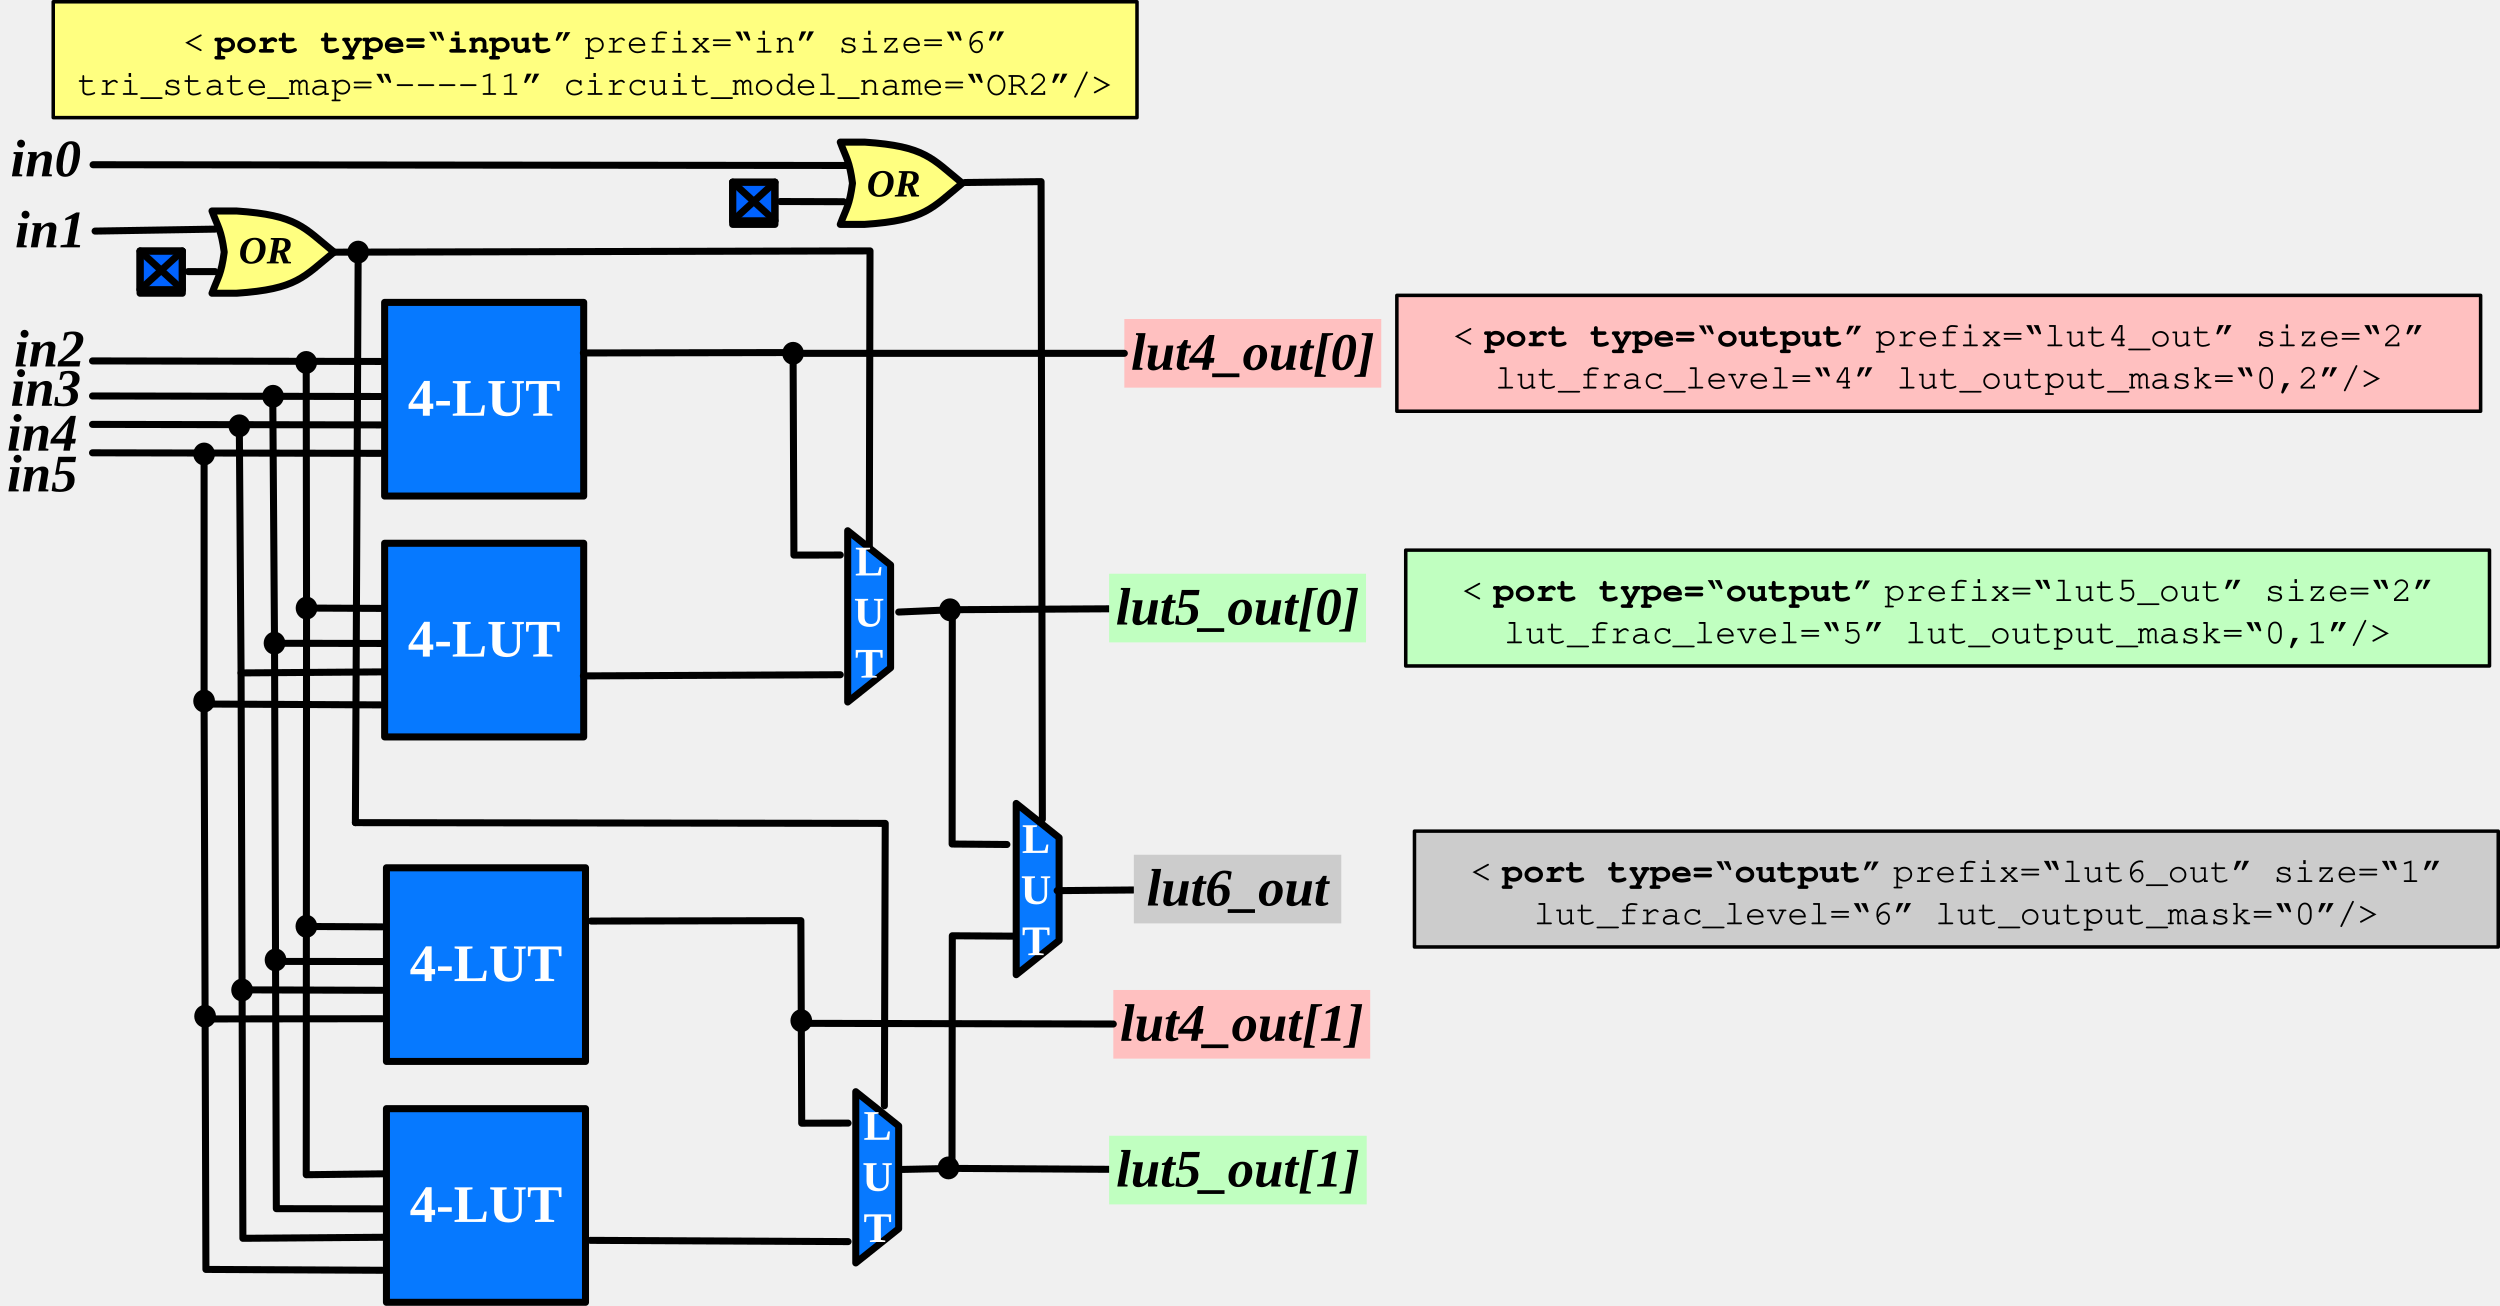
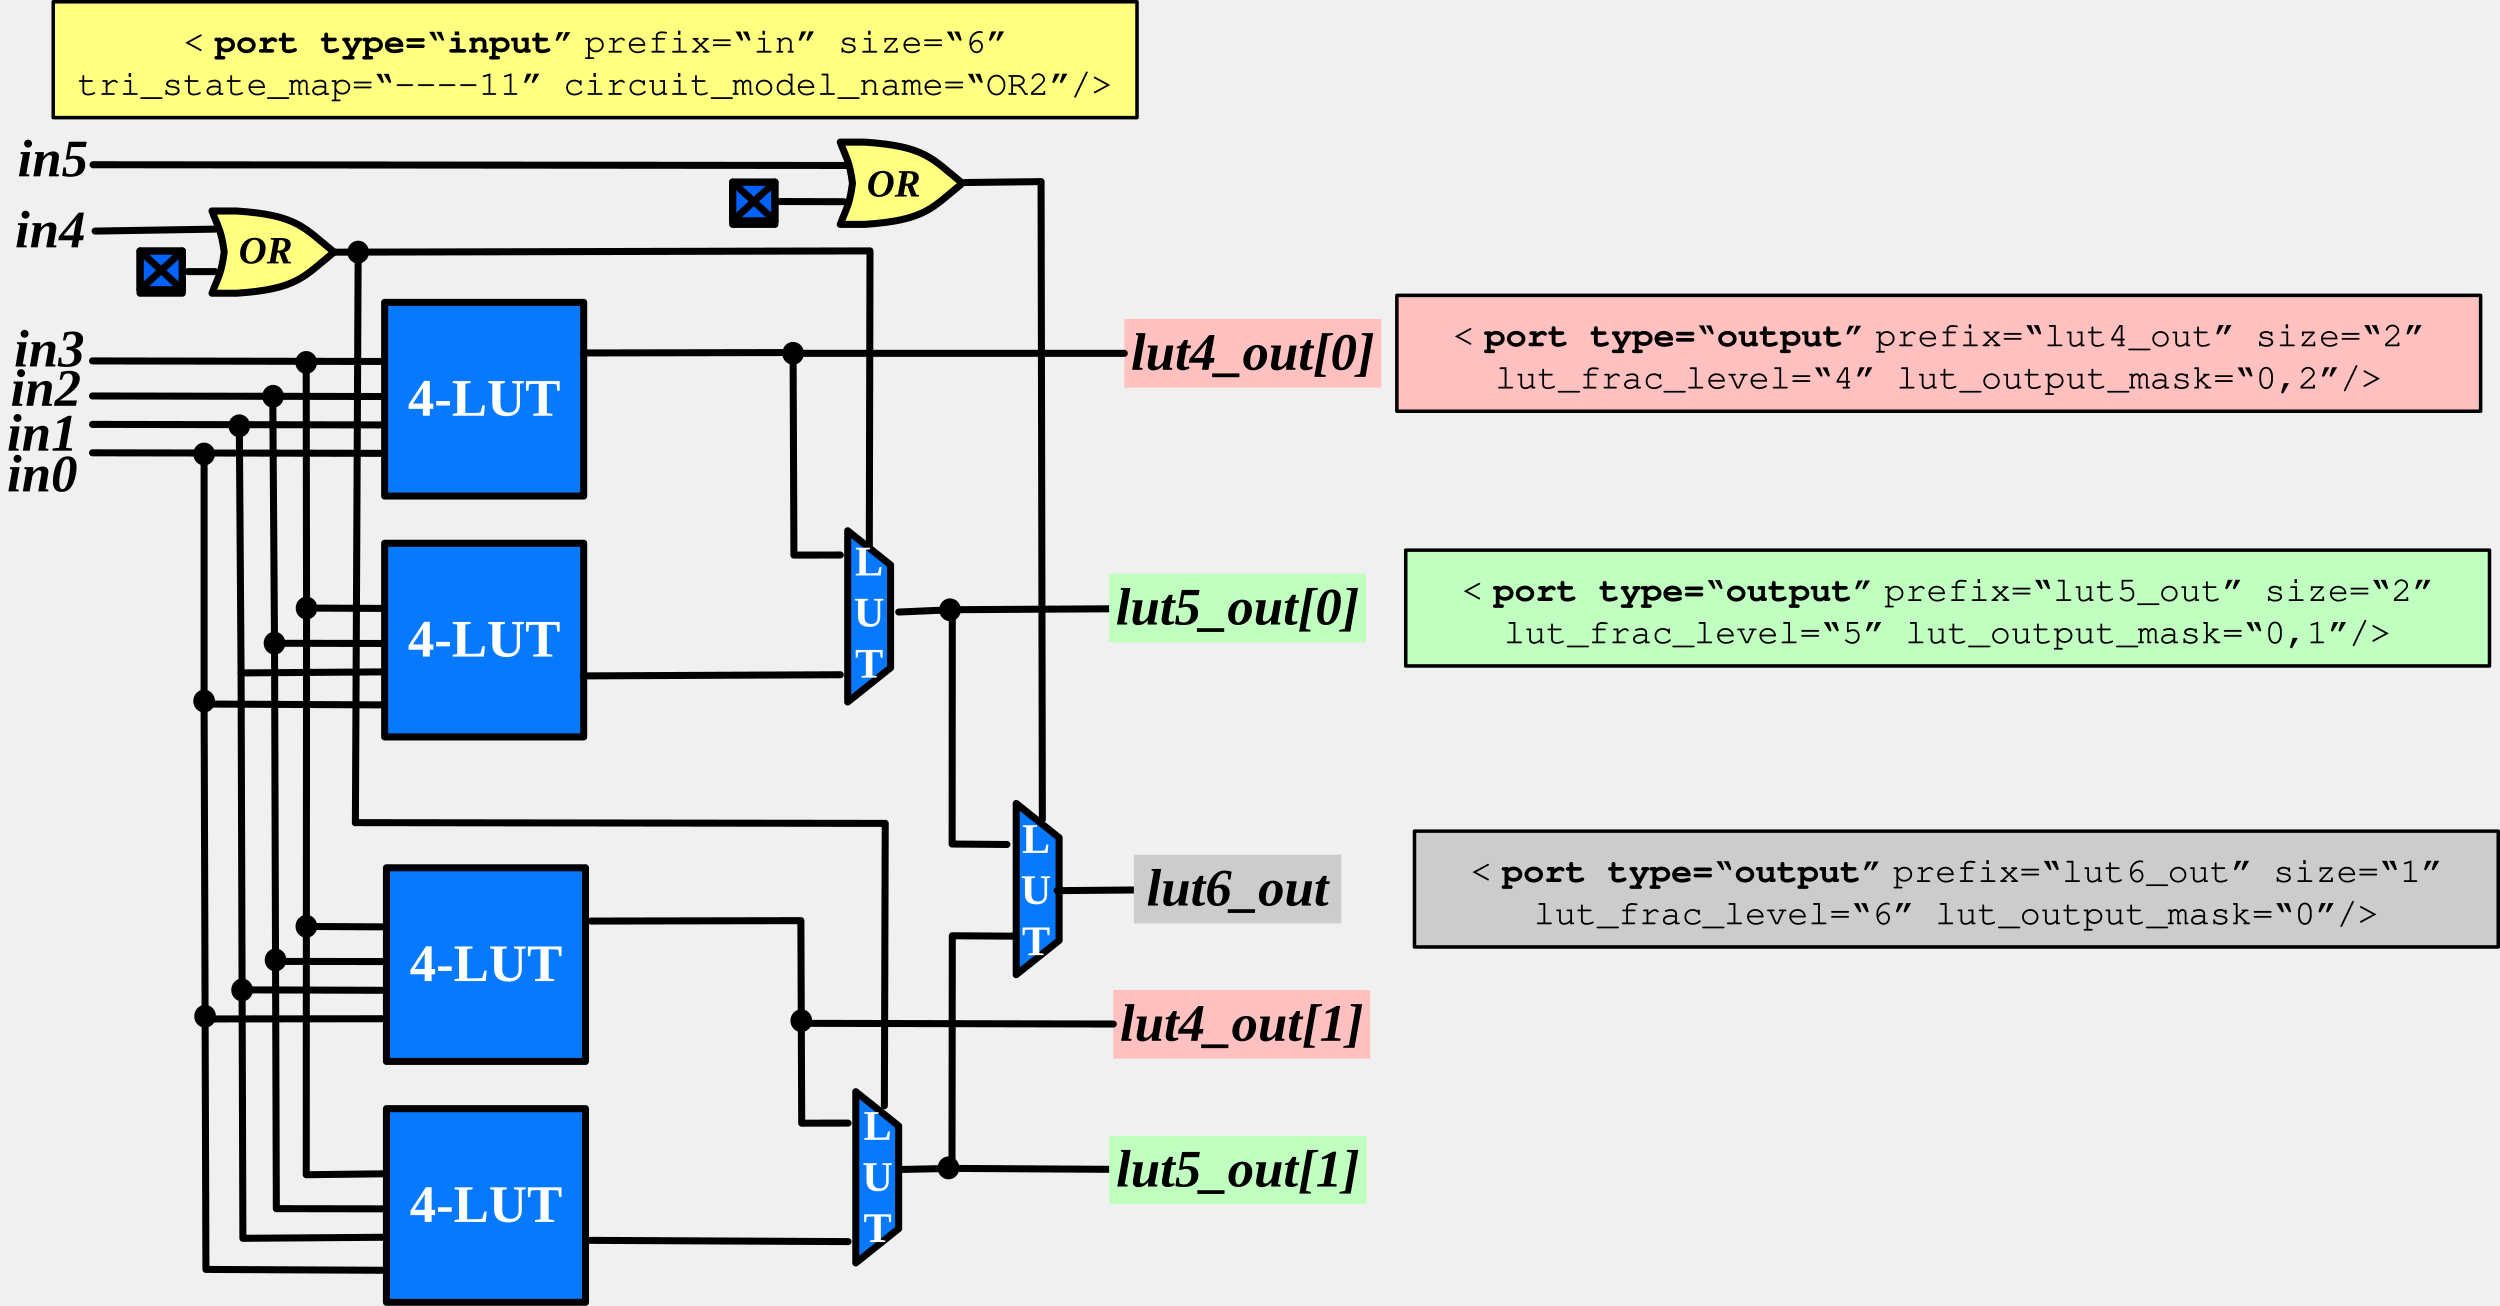
<svg xmlns="http://www.w3.org/2000/svg" version="1.1" viewBox="156.96 182.623 710.023 370.866" width="710.023" height="370.866">
  <defs>
    <font-face font-family="Times New Roman" font-size="15" panose-1="2 2 8 3 7 5 5 2 3 4" units-per-em="1000" underline-position="-108.887" underline-thickness="95.215" slope="0" x-height="456.543" cap-height="662.109" ascent="891.113" descent="-216.309" font-weight="700">
      <font-face-src>
        <font-face-name name="TimesNewRomanPS-BoldMT" />
      </font-face-src>
    </font-face>
    <font-face font-family="Times New Roman" font-size="12" panose-1="2 2 8 3 7 5 5 2 3 4" units-per-em="1000" underline-position="-108.887" underline-thickness="95.215" slope="0" x-height="456.543" cap-height="662.109" ascent="891.113" descent="-216.309" font-weight="700">
      <font-face-src>
        <font-face-name name="TimesNewRomanPS-BoldMT" />
      </font-face-src>
    </font-face>
    <font-face font-family="Times New Roman" font-size="15" panose-1="2 2 7 3 6 5 5 9 3 4" units-per-em="1000" underline-position="-108.887" underline-thickness="95.215" slope="-1088.866" x-height="438.965" cap-height="662.109" ascent="891.113" descent="-216.309" font-style="italic" font-weight="700">
      <font-face-src>
        <font-face-name name="TimesNewRomanPS-BoldItalicMT" />
      </font-face-src>
    </font-face>
    <font-face font-family="Times New Roman" font-size="11" panose-1="2 2 7 3 6 5 5 9 3 4" units-per-em="1000" underline-position="-108.887" underline-thickness="95.215" slope="-1484.818" x-height="438.965" cap-height="662.109" ascent="891.113" descent="-216.309" font-style="italic" font-weight="700">
      <font-face-src>
        <font-face-name name="TimesNewRomanPS-BoldItalicMT" />
      </font-face-src>
    </font-face>
    <font-face font-family="Courier" font-size="10" units-per-em="1000" underline-position="-178.223" underline-thickness="57.617" slope="0" x-height="456.543" cap-height="586.914" ascent="753.906" descent="-246.094" font-weight="400">
      <font-face-src>
        <font-face-name name="Courier" />
      </font-face-src>
    </font-face>
    <font-face font-family="Courier" font-size="10" units-per-em="1000" underline-position="-144.043" underline-thickness="91.797" slope="0" x-height="456.543" cap-height="586.914" ascent="753.906" descent="-246.094" font-weight="700">
      <font-face-src>
        <font-face-name name="Courier-Bold" />
      </font-face-src>
    </font-face>
  </defs>
-   <g id="std_frac_lut" fill="none" stroke="none" stroke-opacity="1" stroke-dasharray="none" fill-opacity="1">
+   <g id="std_frac_lut" stroke-dasharray="none" stroke="none" fill="none" fill-opacity="1" stroke-opacity="1">
    <g id="std_frac_lut_Schematic">
      <g id="Graphic_182">
        <path d="M 445.572 459.444 L 445.572 410.807 L 457.757 420.534 L 457.757 449.717 Z" fill="#0779ff" />
        <path d="M 445.572 459.444 L 445.572 410.807 L 457.757 420.534 L 457.757 449.717 Z" stroke="black" stroke-linecap="round" stroke-linejoin="round" stroke-width="2" />
      </g>
      <g id="Graphic_181">
        <path d="M 400.006 541.308 L 400.006 492.671 L 412.19 502.398 L 412.19 531.58 Z" fill="#0779ff" />
        <path d="M 400.006 541.308 L 400.006 492.671 L 412.19 502.398 L 412.19 531.58 Z" stroke="black" stroke-linecap="round" stroke-linejoin="round" stroke-width="2" />
      </g>
      <g id="Line_162">
        <path d="M 246.508 254.256 L 404.049 253.88 L 403.819 350.725" stroke="black" stroke-linecap="round" stroke-linejoin="round" stroke-width="2" />
      </g>
      <g id="Line_160">
        <path d="M 431.034 234.458 L 452.635 234.205 L 453 415.307" stroke="black" stroke-linecap="round" stroke-linejoin="round" stroke-width="2" />
      </g>
      <g id="Graphic_159">
        <rect x="266.199" y="268.505" width="56.534" height="55" fill="#0679ff" />
        <rect x="266.199" y="268.505" width="56.534" height="55" stroke="black" stroke-linecap="round" stroke-linejoin="round" stroke-width="2" />
        <text transform="translate(271.1987 287.6867)" fill="white">
          <tspan font-family="Times New Roman" font-size="15" font-weight="700" fill="white" x="1.598" y="13">4-LUT</tspan>
        </text>
      </g>
      <g id="Line_146">
        <line x1="183.237" y1="311.224" x2="264.926" y2="311.376" stroke="black" stroke-linecap="round" stroke-linejoin="round" stroke-width="2" />
      </g>
      <g id="Line_139">
        <line x1="183.237" y1="285.127" x2="264.926" y2="285.28" stroke="black" stroke-linecap="round" stroke-linejoin="round" stroke-width="2" />
      </g>
      <g id="Line_138">
        <line x1="183.237" y1="295.082" x2="264.926" y2="295.234" stroke="black" stroke-linecap="round" stroke-linejoin="round" stroke-width="2" />
      </g>
      <g id="Line_137">
        <line x1="183.237" y1="303.153" x2="264.926" y2="303.305" stroke="black" stroke-linecap="round" stroke-linejoin="round" stroke-width="2" />
      </g>
      <g id="Graphic_136">
        <rect x="266.199" y="336.914" width="56.534" height="55" fill="#0679ff" />
        <rect x="266.199" y="336.914" width="56.534" height="55" stroke="black" stroke-linecap="round" stroke-linejoin="round" stroke-width="2" />
        <text transform="translate(271.1987 356.095)" fill="white">
          <tspan font-family="Times New Roman" font-size="15" font-weight="700" fill="white" x="1.598" y="13">4-LUT</tspan>
        </text>
      </g>
      <g id="Line_133">
        <path d="M 214.927 311.283 L 214.926 382.573 L 264.926 382.817" stroke="black" stroke-linecap="round" stroke-linejoin="round" stroke-width="2" />
      </g>
      <g id="Line_132">
        <path d="M 243.925 285.241 L 244.021 355.317 L 265.558 355.417" stroke="black" stroke-linecap="round" stroke-linejoin="round" stroke-width="2" />
      </g>
      <g id="Line_131">
        <path d="M 234.426 295.177 L 234.926 365.317 L 265.558 365.371" stroke="black" stroke-linecap="round" stroke-linejoin="round" stroke-width="2" />
      </g>
      <g id="Line_130">
        <path d="M 224.926 303.23 L 225.426 373.739 L 265.558 373.442" stroke="black" stroke-linecap="round" stroke-linejoin="round" stroke-width="2" />
      </g>
      <g id="Graphic_129">
        <ellipse cx="243.925" cy="285.565" rx="2.582" ry="2.75" fill="black" />
        <ellipse cx="243.925" cy="285.565" rx="2.582" ry="2.75" stroke="black" stroke-linecap="round" stroke-linejoin="round" stroke-width="1" />
      </g>
      <g id="Graphic_128">
        <ellipse cx="234.509" cy="295.177" rx="2.582" ry="2.75" fill="black" />
        <ellipse cx="234.509" cy="295.177" rx="2.582" ry="2.75" stroke="black" stroke-linecap="round" stroke-linejoin="round" stroke-width="1" />
      </g>
      <g id="Graphic_127">
        <ellipse cx="224.928" cy="303.561" rx="2.582" ry="2.75" fill="black" />
        <ellipse cx="224.928" cy="303.561" rx="2.582" ry="2.75" stroke="black" stroke-linecap="round" stroke-linejoin="round" stroke-width="1" />
      </g>
      <g id="Graphic_126">
        <ellipse cx="214.927" cy="311.567" rx="2.582" ry="2.75" fill="black" />
        <ellipse cx="214.927" cy="311.567" rx="2.582" ry="2.75" stroke="black" stroke-linecap="round" stroke-linejoin="round" stroke-width="1" />
      </g>
      <g id="Line_124">
        <path d="M 322.646 282.867 L 382.204 282.75 L 382.44 340.275 L 395.607 340.25" stroke="black" stroke-linecap="round" stroke-linejoin="round" stroke-width="2" />
      </g>
      <g id="Line_123">
        <line x1="322.646" y1="374.586" x2="395.607" y2="374.25" stroke="black" stroke-linecap="round" stroke-linejoin="round" stroke-width="2" />
      </g>
      <g id="Graphic_115">
        <rect x="266.714" y="429.081" width="56.534" height="55" fill="#0679ff" />
        <rect x="266.714" y="429.081" width="56.534" height="55" stroke="black" stroke-linecap="round" stroke-linejoin="round" stroke-width="2" />
        <text transform="translate(271.7135 448.2622)" fill="white">
          <tspan font-family="Times New Roman" font-size="15" font-weight="700" fill="white" x="1.598" y="13">4-LUT</tspan>
        </text>
      </g>
      <g id="Line_102">
        <line x1="215.213" y1="472.012" x2="265.441" y2="471.951" stroke="black" stroke-linecap="round" stroke-linejoin="round" stroke-width="2" />
      </g>
      <g id="Line_95">
        <line x1="244.845" y1="445.756" x2="265.441" y2="445.855" stroke="black" stroke-linecap="round" stroke-linejoin="round" stroke-width="2" />
      </g>
      <g id="Line_94">
        <line x1="227.51" y1="463.756" x2="265.441" y2="463.88" stroke="black" stroke-linecap="round" stroke-linejoin="round" stroke-width="2" />
      </g>
      <g id="Graphic_93">
        <rect x="266.714" y="497.489" width="56.534" height="55" fill="#0679ff" />
        <rect x="266.714" y="497.489" width="56.534" height="55" stroke="black" stroke-linecap="round" stroke-linejoin="round" stroke-width="2" />
        <text transform="translate(271.7135 516.6704)" fill="white">
          <tspan font-family="Times New Roman" font-size="15" font-weight="700" fill="white" x="1.598" y="13">4-LUT</tspan>
        </text>
      </g>
      <g id="Line_90">
        <path d="M 214.926 382.573 L 215.441 543.149 L 265.441 543.393" stroke="black" stroke-linecap="round" stroke-linejoin="round" stroke-width="2" />
      </g>
      <g id="Line_89">
        <path d="M 244.021 355.317 L 243.934 516.256 L 266.073 515.992" stroke="black" stroke-linecap="round" stroke-linejoin="round" stroke-width="2" />
      </g>
      <g id="Line_88">
        <path d="M 234.937 368.536 L 235.441 525.893 L 266.073 525.946" stroke="black" stroke-linecap="round" stroke-linejoin="round" stroke-width="2" />
      </g>
      <g id="Line_87">
        <path d="M 225.426 373.739 L 225.941 534.315 L 266.073 534.017" stroke="black" stroke-linecap="round" stroke-linejoin="round" stroke-width="2" />
      </g>
      <g id="Graphic_86">
        <ellipse cx="244.021" cy="355.317" rx="2.582" ry="2.75" fill="black" />
        <ellipse cx="244.021" cy="355.317" rx="2.582" ry="2.75" stroke="black" stroke-linecap="round" stroke-linejoin="round" stroke-width="1" />
      </g>
      <g id="Graphic_85">
        <ellipse cx="234.926" cy="365.286" rx="2.582" ry="2.75" fill="black" />
        <ellipse cx="234.926" cy="365.286" rx="2.582" ry="2.75" stroke="black" stroke-linecap="round" stroke-linejoin="round" stroke-width="1" />
      </g>
      <g id="Graphic_84">
        <ellipse cx="215.211" cy="471.248" rx="2.582" ry="2.75" fill="black" />
        <ellipse cx="215.211" cy="471.248" rx="2.582" ry="2.75" stroke="black" stroke-linecap="round" stroke-linejoin="round" stroke-width="1" />
      </g>
      <g id="Graphic_83">
        <ellipse cx="214.926" cy="381.731" rx="2.582" ry="2.75" fill="black" />
        <ellipse cx="214.926" cy="381.731" rx="2.582" ry="2.75" stroke="black" stroke-linecap="round" stroke-linejoin="round" stroke-width="1" />
      </g>
      <g id="Line_81">
        <line x1="324.666" y1="534.894" x2="397.819" y2="535.25" stroke="black" stroke-linecap="round" stroke-linejoin="round" stroke-width="2" />
      </g>
      <g id="Line_72">
        <path d="M 324.858 444.212 L 384.416 444.094 L 384.652 501.619 L 397.819 501.594" stroke="black" stroke-linecap="round" stroke-linejoin="round" stroke-width="2" />
      </g>
      <g id="Graphic_70">
        <text transform="translate(401.879 495.3373)" fill="white">
          <tspan font-family="Times New Roman" font-size="12" font-weight="700" fill="white" x=".331" y="11">L</tspan>
          <tspan font-family="Times New Roman" font-size="12" font-weight="700" fill="white" x="0" y="25.51">U</tspan>
          <tspan font-family="Times New Roman" font-size="12" font-weight="700" fill="white" x=".331" y="40.02">T</tspan>
        </text>
      </g>
      <g id="Line_69">
        <path d="M 257.895 416.259 L 408.374 416.473 L 408.13 496.671" stroke="black" stroke-linecap="round" stroke-linejoin="round" stroke-width="2" />
      </g>
      <g id="Graphic_68">
        <ellipse cx="258.684" cy="254.227" rx="2.582" ry="2.75" fill="black" />
        <ellipse cx="258.684" cy="254.227" rx="2.582" ry="2.75" stroke="black" stroke-linecap="round" stroke-linejoin="round" stroke-width="1" />
      </g>
      <g id="Line_67">
        <line x1="258.668" y1="257.477" x2="257.895" y2="416.259" stroke="black" stroke-linecap="round" stroke-linejoin="round" stroke-width="2" />
      </g>
      <g id="Graphic_65">
        <text transform="translate(446.8648 413.8609)" fill="white">
          <tspan font-family="Times New Roman" font-size="12" font-weight="700" fill="white" x=".331" y="11">L</tspan>
          <tspan font-family="Times New Roman" font-size="12" font-weight="700" fill="white" x="0" y="25.51">U</tspan>
          <tspan font-family="Times New Roman" font-size="12" font-weight="700" fill="white" x=".331" y="40.02">T</tspan>
        </text>
      </g>
      <g id="Line_64">
        <path d="M 412.212 356.45 L 427.424 355.786 L 427.373 422.336 L 442.925 422.467" stroke="black" stroke-linecap="round" stroke-linejoin="round" stroke-width="2" />
      </g>
      <g id="Line_63">
        <path d="M 412.962 514.761 L 427.335 514.457 L 427.424 448.391 L 444.8 448.5" stroke="black" stroke-linecap="round" stroke-linejoin="round" stroke-width="2" />
      </g>
      <g id="Line_62">
        <line x1="457.199" y1="435.573" x2="478.98" y2="435.383" stroke="black" stroke-linecap="round" stroke-linejoin="round" stroke-width="2" />
      </g>
      <g id="Graphic_56">
-         <text transform="translate(159.9576 219.6969)" fill="black">
-           <tspan font-family="Times New Roman" font-size="15" font-style="italic" font-weight="700" fill="black" x="0" y="13">in0</tspan>
+         <text transform="translate(161.9576 219.6969)" fill="black">
+           <tspan font-family="Times New Roman" font-size="15" font-style="italic" font-weight="700" fill="black" x="0" y="13">in5</tspan>
        </text>
      </g>
      <g id="Graphic_55">
        <text transform="translate(161.2298 239.8765)" fill="black">
-           <tspan font-family="Times New Roman" font-size="15" font-style="italic" font-weight="700" fill="black" x="0" y="13">in1</tspan>
+           <tspan font-family="Times New Roman" font-size="15" font-style="italic" font-weight="700" fill="black" x="0" y="13">in4</tspan>
        </text>
      </g>
      <g id="Graphic_54">
        <text transform="translate(160.9576 273.7074)" fill="black">
-           <tspan font-family="Times New Roman" font-size="15" font-style="italic" font-weight="700" fill="black" x="0" y="13">in2</tspan>
+           <tspan font-family="Times New Roman" font-size="15" font-style="italic" font-weight="700" fill="black" x="0" y="13">in3</tspan>
        </text>
      </g>
      <g id="Graphic_53">
        <text transform="translate(159.9576 284.8799)" fill="black">
-           <tspan font-family="Times New Roman" font-size="15" font-style="italic" font-weight="700" fill="black" x="0" y="13">in3</tspan>
+           <tspan font-family="Times New Roman" font-size="15" font-style="italic" font-weight="700" fill="black" x="0" y="13">in2</tspan>
        </text>
      </g>
      <g id="Graphic_52">
        <text transform="translate(158.9574 297.6136)" fill="black">
-           <tspan font-family="Times New Roman" font-size="15" font-style="italic" font-weight="700" fill="black" x="0" y="13">in4</tspan>
+           <tspan font-family="Times New Roman" font-size="15" font-style="italic" font-weight="700" fill="black" x="0" y="13">in1</tspan>
        </text>
      </g>
      <g id="Graphic_51">
        <text transform="translate(158.9574 309.1929)" fill="black">
-           <tspan font-family="Times New Roman" font-size="15" font-style="italic" font-weight="700" fill="black" x="0" y="13">in5</tspan>
+           <tspan font-family="Times New Roman" font-size="15" font-style="italic" font-weight="700" fill="black" x="0" y="13">in0</tspan>
        </text>
      </g>
      <g id="Group_43">
        <g id="Graphic_48">
          <rect x="365.04" y="234.363" width="12.002" height="11.988" fill="#0062ff" />
          <rect x="365.04" y="234.363" width="12.002" height="11.988" stroke="black" stroke-linecap="round" stroke-linejoin="round" stroke-width="2" />
        </g>
        <g id="Group_44">
          <g id="Line_47">
            <path d="M 365.04 234.363 L 365.04 245.329 L 377.042 245.329 L 377.042 234.363 L 365.04 234.363" stroke="black" stroke-linecap="round" stroke-linejoin="round" stroke-width="2" />
          </g>
          <g id="Line_46">
            <line x1="365.04" y1="234.363" x2="377.042" y2="245.329" stroke="black" stroke-linecap="round" stroke-linejoin="round" stroke-width="2" />
          </g>
          <g id="Line_45">
            <line x1="365.04" y1="245.329" x2="377.042" y2="234.363" stroke="black" stroke-linecap="round" stroke-linejoin="round" stroke-width="2" />
          </g>
        </g>
      </g>
      <g id="Line_33">
        <line x1="427.424" y1="355.786" x2="471.96" y2="355.528" stroke="black" stroke-linecap="round" stroke-linejoin="round" stroke-width="2" />
      </g>
      <g id="Graphic_32">
        <ellipse cx="426.783" cy="355.814" rx="2.582" ry="2.75" fill="black" />
        <ellipse cx="426.783" cy="355.814" rx="2.582" ry="2.75" stroke="black" stroke-linecap="round" stroke-linejoin="round" stroke-width="1" />
      </g>
      <g id="Graphic_23">
        <path d="M 395.607 246.351 L 402.542 246.351 C 419.879 245.183 421.612 241.678 430.281 234.669 C 421.612 227.66 419.879 224.156 402.542 222.988 L 395.607 222.988 C 397.341 227.66 398.208 228.244 399.075 234.669 C 398.208 241.094 397.341 241.678 395.607 246.351" fill="#ffff80" />
        <path d="M 395.607 246.351 L 402.542 246.351 C 419.879 245.183 421.612 241.678 430.281 234.669 C 421.612 227.66 419.879 224.156 402.542 222.988 L 395.607 222.988 C 397.341 227.66 398.208 228.244 399.075 234.669 C 398.208 241.094 397.341 241.678 395.607 246.351" stroke="black" stroke-linecap="round" stroke-linejoin="round" stroke-width="2" />
      </g>
      <g id="Line_22">
        <line x1="397.702" y1="229.619" x2="183.395" y2="229.408" stroke="black" stroke-linecap="round" stroke-linejoin="round" stroke-width="2" />
      </g>
      <g id="Line_21">
        <line x1="396.542" y1="239.908" x2="378.542" y2="239.857" stroke="black" stroke-linecap="round" stroke-linejoin="round" stroke-width="2" />
      </g>
      <g id="Group_15">
        <g id="Graphic_20">
          <rect x="196.739" y="253.92" width="12.002" height="11.988" fill="#0062ff" />
          <rect x="196.739" y="253.92" width="12.002" height="11.988" stroke="black" stroke-linecap="round" stroke-linejoin="round" stroke-width="2" />
        </g>
        <g id="Group_16">
          <g id="Line_19">
            <path d="M 196.739 253.92 L 196.739 264.887 L 208.741 264.887 L 208.741 253.92 L 196.739 253.92" stroke="black" stroke-linecap="round" stroke-linejoin="round" stroke-width="2" />
          </g>
          <g id="Line_18">
            <line x1="196.739" y1="253.92" x2="208.741" y2="264.887" stroke="black" stroke-linecap="round" stroke-linejoin="round" stroke-width="2" />
          </g>
          <g id="Line_17">
            <line x1="196.739" y1="264.887" x2="208.741" y2="253.92" stroke="black" stroke-linecap="round" stroke-linejoin="round" stroke-width="2" />
          </g>
        </g>
      </g>
      <g id="Graphic_14">
        <path d="M 217.172 265.908 L 224.107 265.908 C 241.443 264.74 243.177 261.236 251.845 254.227 C 243.177 247.218 241.443 243.713 224.107 242.545 L 217.172 242.545 C 218.906 247.218 219.773 247.802 220.639 254.227 C 219.773 260.652 218.906 261.236 217.172 265.908" fill="#ffff80" />
        <path d="M 217.172 265.908 L 224.107 265.908 C 241.443 264.74 243.177 261.236 251.845 254.227 C 243.177 247.218 241.443 243.713 224.107 242.545 L 217.172 242.545 C 218.906 247.218 219.773 247.802 220.639 254.227 C 219.773 260.652 218.906 261.236 217.172 265.908" stroke="black" stroke-linecap="round" stroke-linejoin="round" stroke-width="2" />
      </g>
      <g id="Line_13">
        <line x1="218.025" y1="259.756" x2="210.412" y2="259.756" stroke="black" stroke-linecap="round" stroke-linejoin="round" stroke-width="2" />
      </g>
      <g id="Line_12">
        <line x1="218.025" y1="247.695" x2="183.965" y2="248.256" stroke="black" stroke-linecap="round" stroke-linejoin="round" stroke-width="2" />
      </g>
      <g id="Line_11">
        <line x1="235.206" y1="455.671" x2="266.429" y2="455.712" stroke="black" stroke-linecap="round" stroke-linejoin="round" stroke-width="2" />
      </g>
      <g id="Graphic_10">
        <ellipse cx="225.715" cy="463.787" rx="2.582" ry="2.75" fill="black" />
        <ellipse cx="225.715" cy="463.787" rx="2.582" ry="2.75" stroke="black" stroke-linecap="round" stroke-linejoin="round" stroke-width="1" />
      </g>
      <g id="Graphic_9">
        <ellipse cx="235.215" cy="455.256" rx="2.582" ry="2.75" fill="black" />
        <ellipse cx="235.215" cy="455.256" rx="2.582" ry="2.75" stroke="black" stroke-linecap="round" stroke-linejoin="round" stroke-width="1" />
      </g>
      <g id="Graphic_8">
        <ellipse cx="243.973" cy="445.703" rx="2.582" ry="2.75" fill="black" />
        <ellipse cx="243.973" cy="445.703" rx="2.582" ry="2.75" stroke="black" stroke-linecap="round" stroke-linejoin="round" stroke-width="1" />
      </g>
      <g id="Graphic_5">
        <text transform="translate(403.1363 228.4356)" fill="black">
          <tspan font-family="Times New Roman" font-size="11" font-style="italic" font-weight="700" fill="black" x="0" y="10">OR</tspan>
        </text>
      </g>
      <g id="Graphic_4">
        <text transform="translate(224.7635 247.4296)" fill="black">
          <tspan font-family="Times New Roman" font-size="11" font-style="italic" font-weight="700" fill="black" x="0" y="10">OR</tspan>
        </text>
      </g>
      <g id="Graphic_3">
        <ellipse cx="426.336" cy="514.319" rx="2.582" ry="2.75" fill="black" />
        <ellipse cx="426.336" cy="514.319" rx="2.582" ry="2.75" stroke="black" stroke-linecap="round" stroke-linejoin="round" stroke-width="1" />
      </g>
      <g id="Line_165">
        <line x1="427.335" y1="514.457" x2="471.96" y2="514.719" stroke="black" stroke-linecap="round" stroke-linejoin="round" stroke-width="2" />
      </g>
      <g id="Graphic_166">
        <rect x="478.98" y="425.378" width="58.922" height="19.496" fill="#ccc" />
        <text transform="translate(482.5973 426.807)" fill="black">
          <tspan font-family="Times New Roman" font-size="15" font-style="italic" font-weight="700" fill="black" x="0" y="13">lut6_out</tspan>
        </text>
      </g>
      <g id="Graphic_167">
        <rect x="471.96" y="345.569" width="72.962" height="19.496" fill="#c0ffc0" />
        <text transform="translate(473.8521 346.9985)" fill="black">
          <tspan font-family="Times New Roman" font-size="15" font-style="italic" font-weight="700" fill="black" x="0" y="13">lut5_out[0]</tspan>
        </text>
      </g>
      <g id="Graphic_168">
        <rect x="471.96" y="505.186" width="73.153" height="19.496" fill="#c0ffc0" />
        <text transform="translate(473.9479 506.6154)" fill="black">
          <tspan font-family="Times New Roman" font-size="15" font-style="italic" font-weight="700" fill="black" x="0" y="13">lut5_out[1]</tspan>
        </text>
      </g>
      <g id="Graphic_169">
        <rect x="476.28" y="273.22" width="72.962" height="19.496" fill="#ffc0c0" />
        <text transform="translate(478.1721 274.6494)" fill="black">
          <tspan font-family="Times New Roman" font-size="15" font-style="italic" font-weight="700" fill="black" x="0" y="13">lut4_out[0]</tspan>
        </text>
      </g>
      <g id="Graphic_170">
        <rect x="473.147" y="463.788" width="72.962" height="19.496" fill="#ffc0c0" />
        <text transform="translate(475.0394 465.2174)" fill="black">
          <tspan font-family="Times New Roman" font-size="15" font-style="italic" font-weight="700" fill="black" x="0" y="13">lut4_out[1]</tspan>
        </text>
      </g>
      <g id="Line_171">
        <line x1="384.536" y1="473.258" x2="473.147" y2="473.455" stroke="black" stroke-linecap="round" stroke-linejoin="round" stroke-width="2" />
      </g>
      <g id="Graphic_172">
        <ellipse cx="384.532" cy="472.508" rx="2.582" ry="2.75" fill="black" />
        <ellipse cx="384.532" cy="472.508" rx="2.582" ry="2.75" stroke="black" stroke-linecap="round" stroke-linejoin="round" stroke-width="1" />
      </g>
      <g id="Line_174">
        <line x1="385.287" y1="282.968" x2="476.28" y2="282.968" stroke="black" stroke-linecap="round" stroke-linejoin="round" stroke-width="2" />
      </g>
      <g id="Graphic_173">
        <ellipse cx="382.204" cy="282.968" rx="2.582" ry="2.75" fill="black" />
        <ellipse cx="382.204" cy="282.968" rx="2.582" ry="2.75" stroke="black" stroke-linecap="round" stroke-linejoin="round" stroke-width="1" />
      </g>
      <g id="Graphic_180">
        <path d="M 397.712 381.997 L 397.712 333.36 L 409.897 343.087 L 409.897 372.27 Z" fill="#0779ff" />
        <path d="M 397.712 381.997 L 397.712 333.36 L 409.897 343.087 L 409.897 372.27 Z" stroke="black" stroke-linecap="round" stroke-linejoin="round" stroke-width="2" />
      </g>
      <g id="Graphic_73">
        <text transform="translate(399.4714 335.0524)" fill="white">
          <tspan font-family="Times New Roman" font-size="12" font-weight="700" fill="white" x=".331" y="11">L</tspan>
          <tspan font-family="Times New Roman" font-size="12" font-weight="700" fill="white" x="0" y="25.51">U</tspan>
          <tspan font-family="Times New Roman" font-size="12" font-weight="700" fill="white" x=".331" y="40.02">T</tspan>
        </text>
      </g>
    </g>
    <g id="std_frac_lut_Legend">
      <g id="Graphic_176">
        <rect x="172.08" y="183.123" width="307.8" height="32.904" fill="#ffff80" />
        <rect x="172.08" y="183.123" width="307.8" height="32.904" stroke="black" stroke-linecap="round" stroke-linejoin="round" stroke-width="1" />
        <text transform="translate(177.08 187.5746)" fill="black">
          <tspan font-family="Courier" font-size="10" font-weight="400" fill="black" x="31.881" y="10">&lt;</tspan>
          <tspan font-family="Courier" font-size="10" font-weight="700" fill="black" y="10">port type=“input” </tspan>
          <tspan font-family="Courier" font-size="10" font-weight="400" fill="black" y="10">prefix=“in” size=“6” </tspan>
          <tspan font-family="Courier" font-size="10" font-weight="400" fill="black" x="1.876" y="22">tri_state_map=“----11” circuit_model_name=“OR2”/&gt;</tspan>
        </text>
      </g>
      <g id="Graphic_177">
        <rect x="553.68" y="266.516" width="307.8" height="32.904" fill="#ffc0c0" />
        <rect x="553.68" y="266.516" width="307.8" height="32.904" stroke="black" stroke-linecap="round" stroke-linejoin="round" stroke-width="1" />
        <text transform="translate(558.68 270.968)" fill="black">
          <tspan font-family="Courier" font-size="10" font-weight="400" fill="black" x="10.878" y="10">&lt;</tspan>
          <tspan font-family="Courier" font-size="10" font-weight="700" fill="black" y="10">port type=“output” </tspan>
          <tspan font-family="Courier" font-size="10" font-weight="400" fill="black" y="10">prefix=“lut4_out” size=“2” </tspan>
          <tspan font-family="Courier" font-size="10" font-weight="400" fill="black" x="22.879" y="22">lut_frac_level=“4” lut_output_mask=“0,2”/&gt;</tspan>
        </text>
      </g>
      <g id="Graphic_178">
        <rect x="556.2" y="338.865" width="307.8" height="32.904" fill="#c0ffc0" />
        <rect x="556.2" y="338.865" width="307.8" height="32.904" stroke="black" stroke-linecap="round" stroke-linejoin="round" stroke-width="1" />
        <text transform="translate(561.2 343.3171)" fill="black">
          <tspan font-family="Courier" font-size="10" font-weight="400" fill="black" x="10.878" y="10">&lt;</tspan>
          <tspan font-family="Courier" font-size="10" font-weight="700" fill="black" y="10">port type=“output” </tspan>
          <tspan font-family="Courier" font-size="10" font-weight="400" fill="black" y="10">prefix=“lut5_out” size=“2” </tspan>
          <tspan font-family="Courier" font-size="10" font-weight="400" fill="black" x="22.879" y="22">lut_frac_level=“5” lut_output_mask=“0,1”/&gt;</tspan>
        </text>
      </g>
      <g id="Graphic_179">
        <rect x="558.683" y="418.674" width="307.8" height="32.904" fill="#ccc" />
        <rect x="558.683" y="418.674" width="307.8" height="32.904" stroke="black" stroke-linecap="round" stroke-linejoin="round" stroke-width="1" />
        <text transform="translate(563.6826 423.1256)" fill="black">
          <tspan font-family="Courier" font-size="10" font-weight="400" fill="black" x="10.878" y="10">&lt;</tspan>
          <tspan font-family="Courier" font-size="10" font-weight="700" fill="black" y="10">port type=“output” </tspan>
          <tspan font-family="Courier" font-size="10" font-weight="400" fill="black" y="10">prefix=“lut6_out” size=“1” </tspan>
          <tspan font-family="Courier" font-size="10" font-weight="400" fill="black" x="28.88" y="22">lut_frac_level=“6” lut_output_mask=“0”/&gt;</tspan>
        </text>
      </g>
    </g>
  </g>
</svg>
